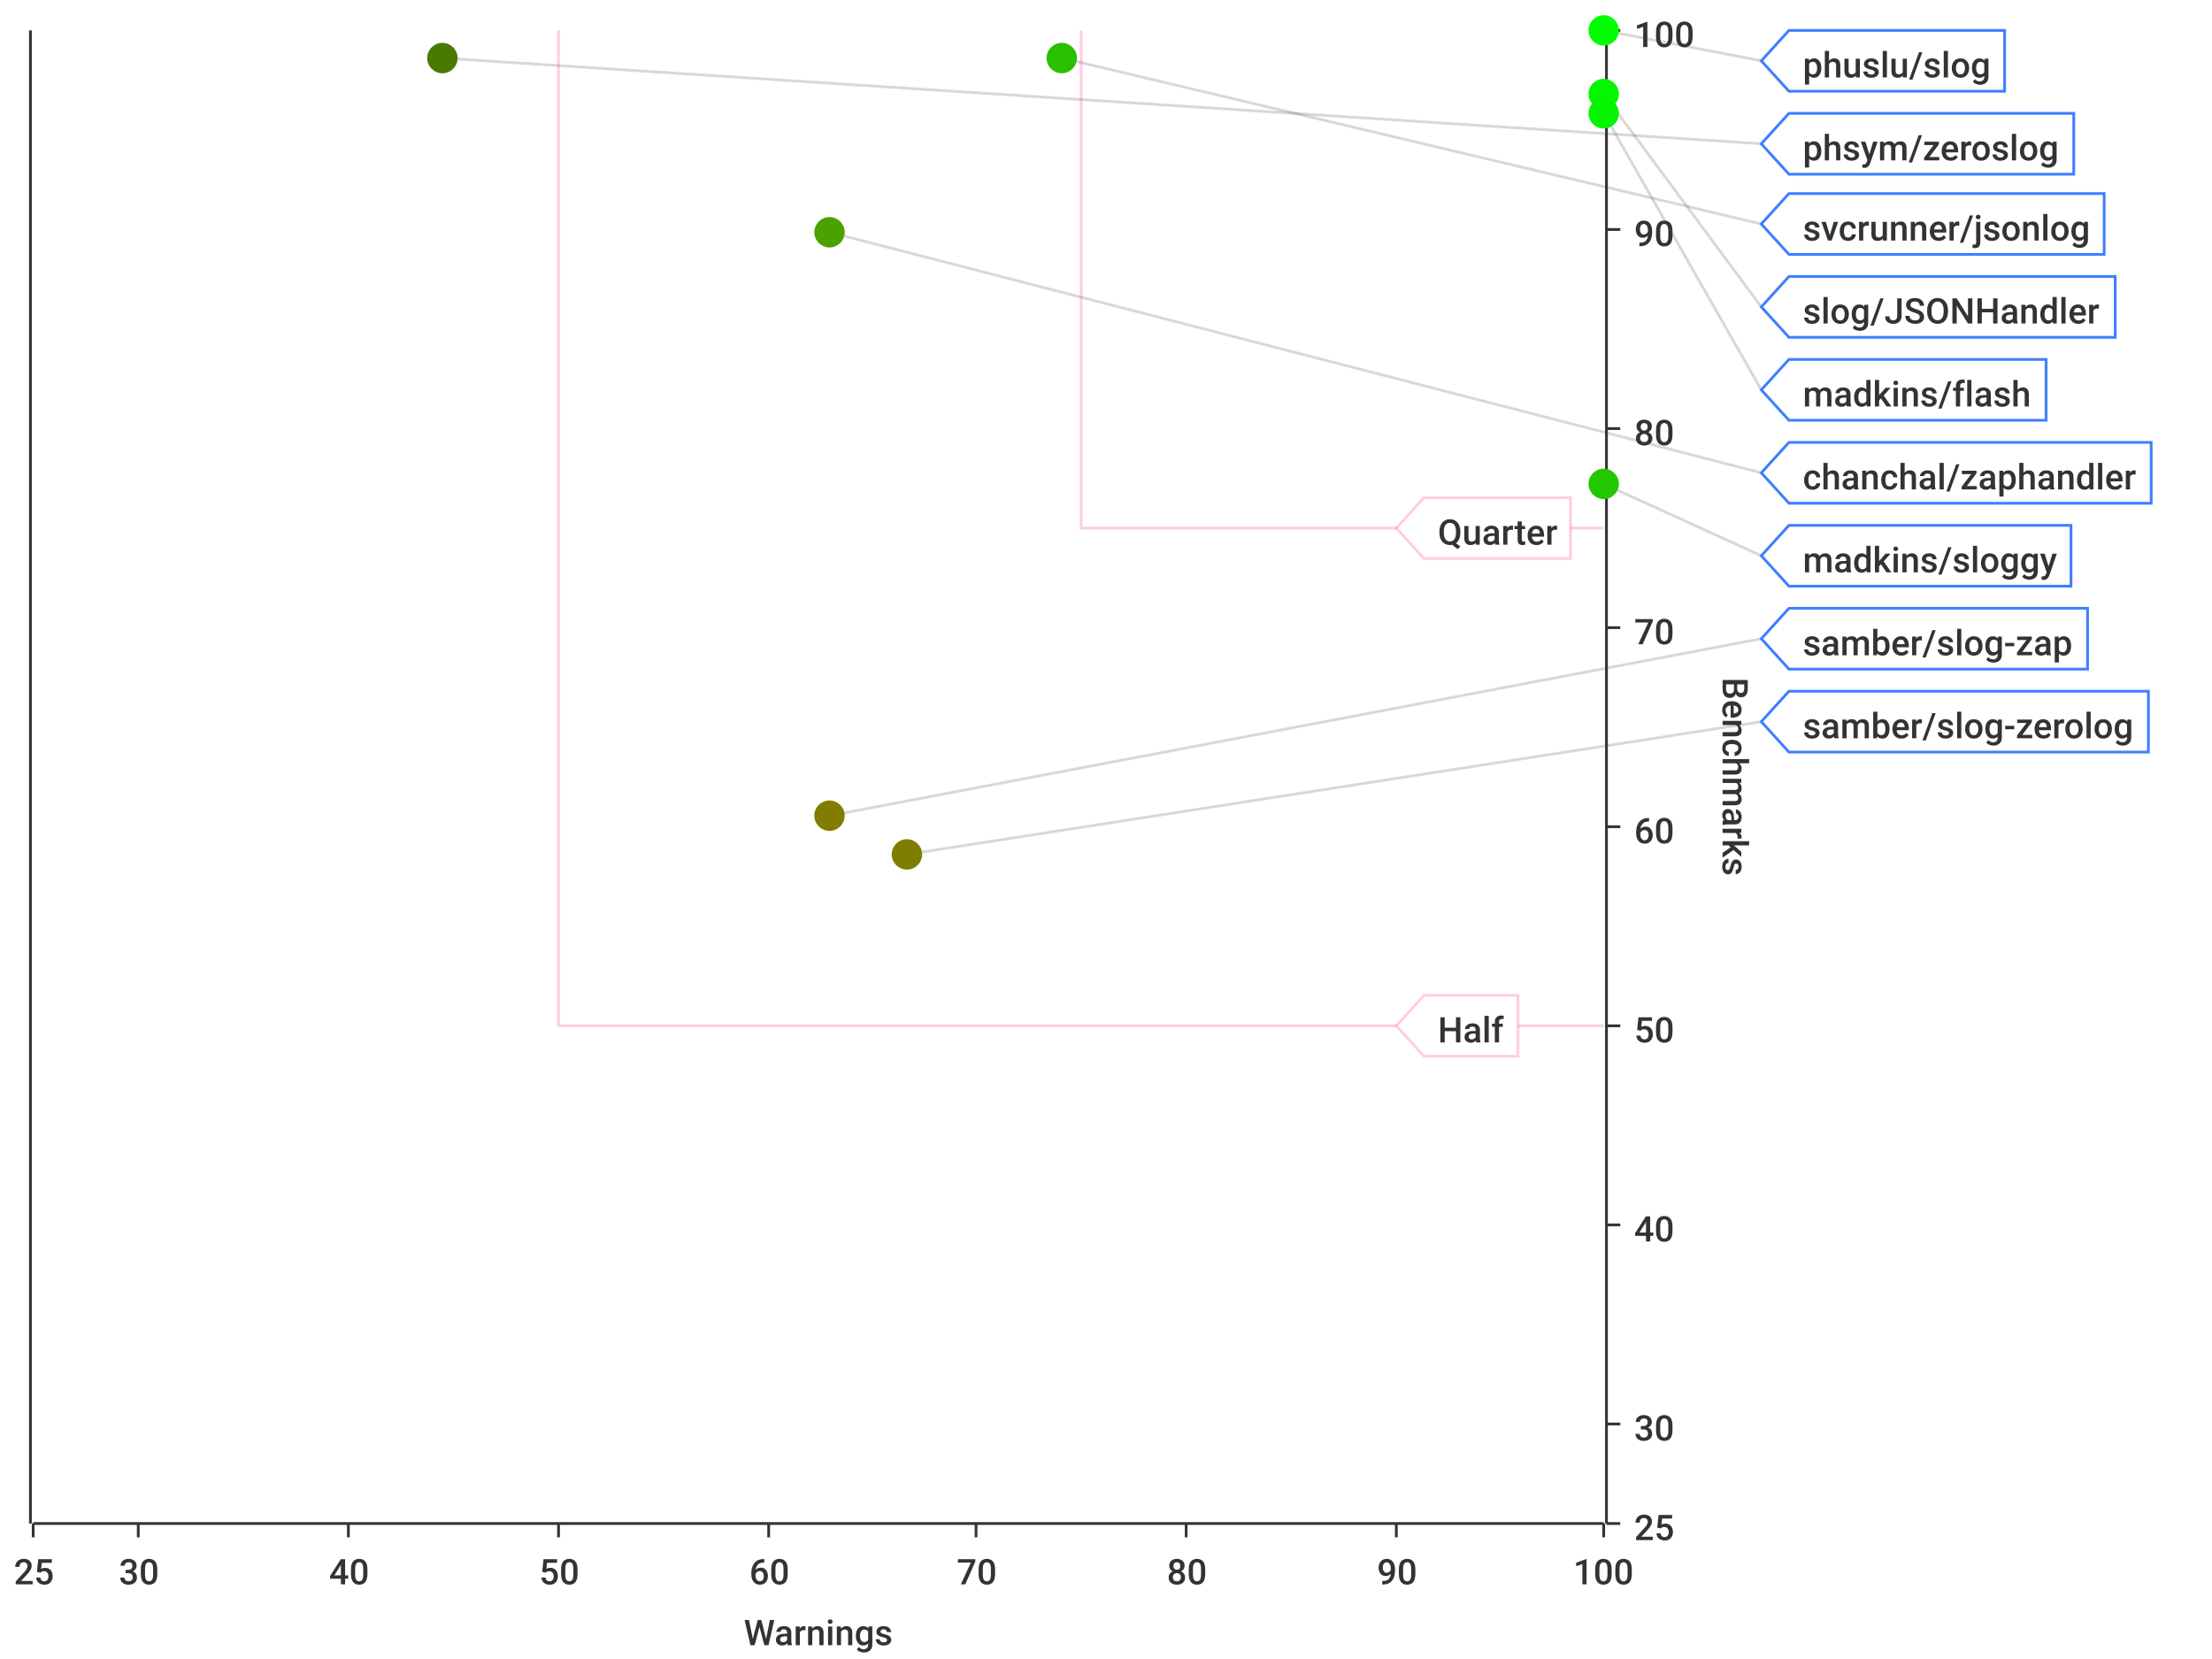
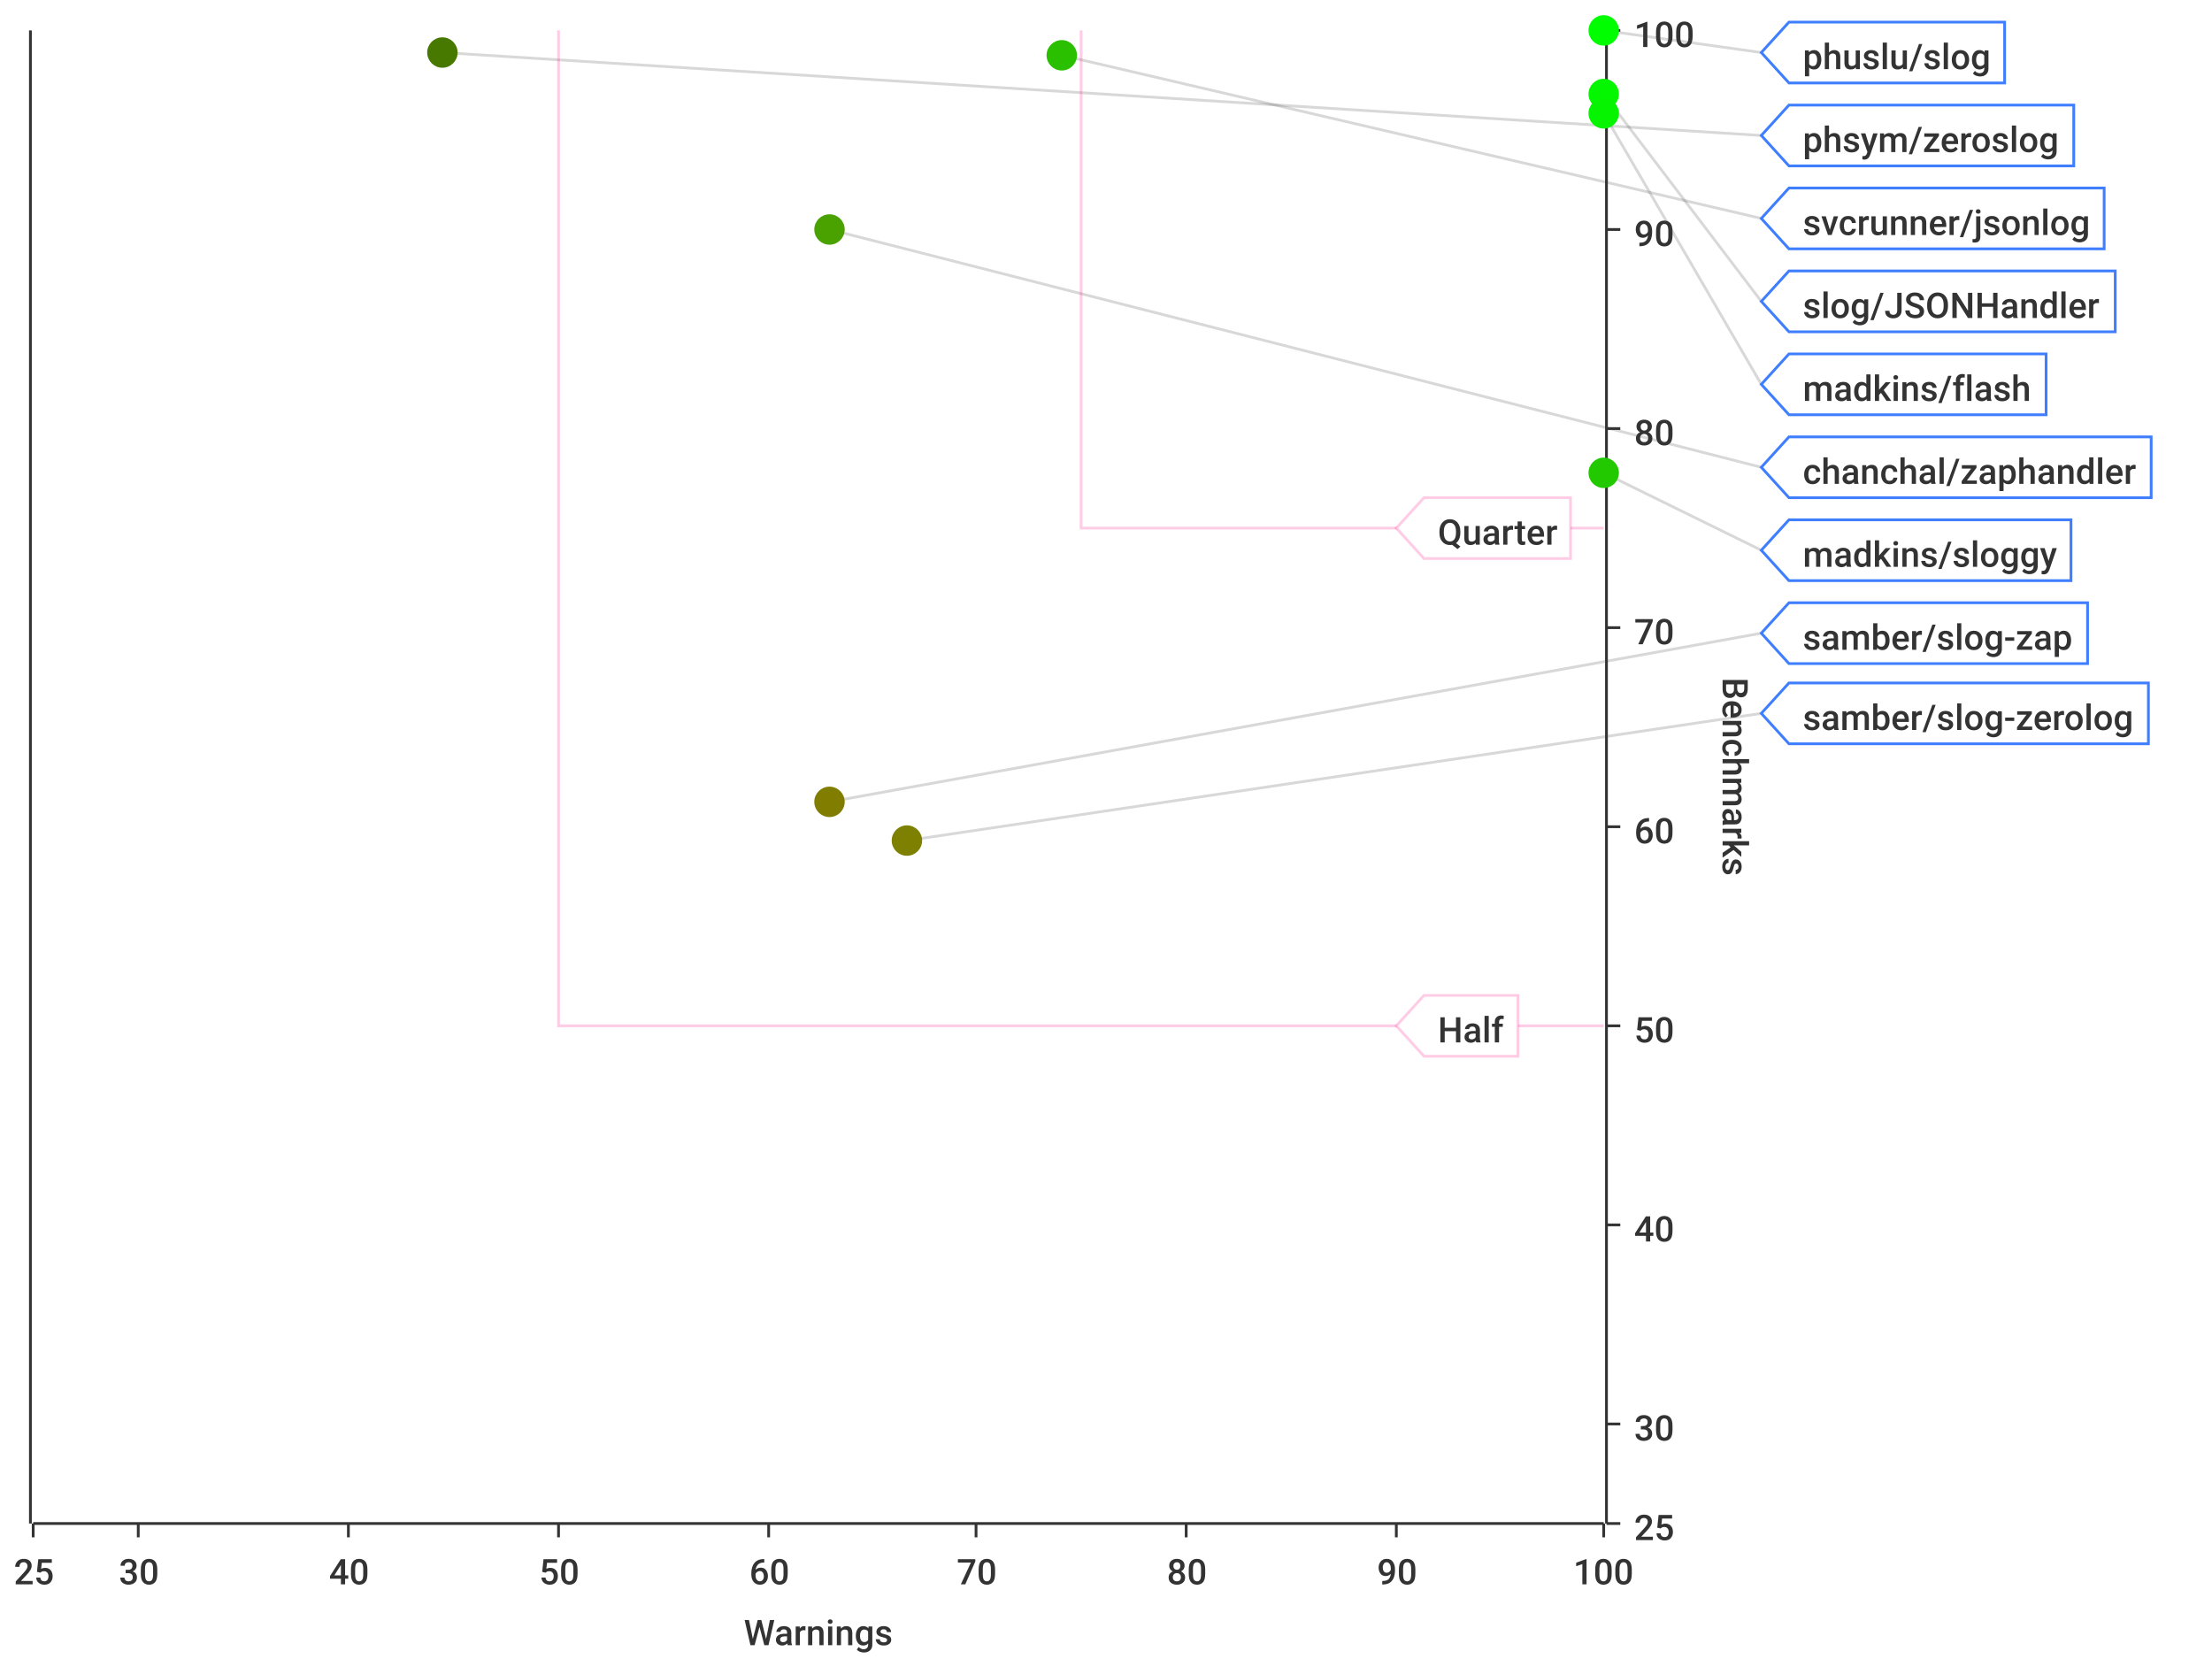
<svg xmlns="http://www.w3.org/2000/svg" width="800" height="600">\n<path d="M 0 0 L 800 0 L 800 600 L 0 600 L 0 0" style="stroke-width:0;stroke:rgba(255,255,255,1.0);fill:rgba(255,255,255,1.0)" />
  <path d="M 12 11 L 580 11 L 580 551 L 12 551 L 12 11" style="stroke-width:0;stroke:rgba(255,255,255,1.0);fill:rgba(255,255,255,1.0)" />
  <path d="M 12 551 L 580 551" style="stroke-width:1;stroke:rgba(51,51,51,1.0);fill:none" />
  <path d="M 12 551 L 12 556" style="stroke-width:1;stroke:rgba(51,51,51,1.0);fill:none" />
  <text x="5" y="573" style="stroke-width:0;stroke:none;fill:rgba(51,51,51,1.0);font-size:12.8px;font-family:'Roboto Medium',sans-serif">25</text>
  <path d="M 50 551 L 50 556" style="stroke-width:1;stroke:rgba(51,51,51,1.0);fill:none" />
  <text x="43" y="573" style="stroke-width:0;stroke:none;fill:rgba(51,51,51,1.0);font-size:12.8px;font-family:'Roboto Medium',sans-serif">30</text>
  <path d="M 126 551 L 126 556" style="stroke-width:1;stroke:rgba(51,51,51,1.0);fill:none" />
  <text x="119" y="573" style="stroke-width:0;stroke:none;fill:rgba(51,51,51,1.0);font-size:12.8px;font-family:'Roboto Medium',sans-serif">40</text>
  <path d="M 202 551 L 202 556" style="stroke-width:1;stroke:rgba(51,51,51,1.0);fill:none" />
  <text x="195" y="573" style="stroke-width:0;stroke:none;fill:rgba(51,51,51,1.0);font-size:12.8px;font-family:'Roboto Medium',sans-serif">50</text>
  <path d="M 278 551 L 278 556" style="stroke-width:1;stroke:rgba(51,51,51,1.0);fill:none" />
  <text x="271" y="573" style="stroke-width:0;stroke:none;fill:rgba(51,51,51,1.0);font-size:12.8px;font-family:'Roboto Medium',sans-serif">60</text>
  <path d="M 353 551 L 353 556" style="stroke-width:1;stroke:rgba(51,51,51,1.0);fill:none" />
  <text x="346" y="573" style="stroke-width:0;stroke:none;fill:rgba(51,51,51,1.0);font-size:12.8px;font-family:'Roboto Medium',sans-serif">70</text>
  <path d="M 429 551 L 429 556" style="stroke-width:1;stroke:rgba(51,51,51,1.0);fill:none" />
  <text x="422" y="573" style="stroke-width:0;stroke:none;fill:rgba(51,51,51,1.0);font-size:12.8px;font-family:'Roboto Medium',sans-serif">80</text>
  <path d="M 505 551 L 505 556" style="stroke-width:1;stroke:rgba(51,51,51,1.0);fill:none" />
  <text x="498" y="573" style="stroke-width:0;stroke:none;fill:rgba(51,51,51,1.0);font-size:12.8px;font-family:'Roboto Medium',sans-serif">90</text>
  <path d="M 580 551 L 580 556" style="stroke-width:1;stroke:rgba(51,51,51,1.0);fill:none" />
  <text x="569" y="573" style="stroke-width:0;stroke:none;fill:rgba(51,51,51,1.0);font-size:12.8px;font-family:'Roboto Medium',sans-serif">100</text>
  <text x="269" y="595" style="stroke-width:0;stroke:none;fill:rgba(51,51,51,1.0);font-size:12.8px;font-family:'Roboto Medium',sans-serif">Warnings</text>
  <path d="M 50 551 L 50 11" style="stroke-width:0;stroke:none;fill:none" />
  <path d="M 126 551 L 126 11" style="stroke-width:0;stroke:none;fill:none" />
  <path d="M 202 551 L 202 11" style="stroke-width:0;stroke:none;fill:none" />
  <path d="M 278 551 L 278 11" style="stroke-width:0;stroke:none;fill:none" />
  <path d="M 353 551 L 353 11" style="stroke-width:0;stroke:none;fill:none" />
  <path d="M 429 551 L 429 11" style="stroke-width:0;stroke:none;fill:none" />
  <path d="M 505 551 L 505 11" style="stroke-width:0;stroke:none;fill:none" />
  <path d="M 581 551 L 581 11" style="stroke-width:1;stroke:rgba(51,51,51,1.0);fill:none" />
  <path d="M 581 551 L 586 551" style="stroke-width:1;stroke:rgba(51,51,51,1.0);fill:none" />
  <text x="591" y="557" style="stroke-width:0;stroke:none;fill:rgba(51,51,51,1.0);font-size:12.8px;font-family:'Roboto Medium',sans-serif">25</text>
  <path d="M 581 515 L 586 515" style="stroke-width:1;stroke:rgba(51,51,51,1.0);fill:none" />
  <text x="591" y="521" style="stroke-width:0;stroke:none;fill:rgba(51,51,51,1.0);font-size:12.8px;font-family:'Roboto Medium',sans-serif">30</text>
  <path d="M 581 443 L 586 443" style="stroke-width:1;stroke:rgba(51,51,51,1.0);fill:none" />
  <text x="591" y="449" style="stroke-width:0;stroke:none;fill:rgba(51,51,51,1.0);font-size:12.8px;font-family:'Roboto Medium',sans-serif">40</text>
  <path d="M 581 371 L 586 371" style="stroke-width:1;stroke:rgba(51,51,51,1.0);fill:none" />
  <text x="591" y="377" style="stroke-width:0;stroke:none;fill:rgba(51,51,51,1.0);font-size:12.8px;font-family:'Roboto Medium',sans-serif">50</text>
  <path d="M 581 299 L 586 299" style="stroke-width:1;stroke:rgba(51,51,51,1.0);fill:none" />
  <text x="591" y="305" style="stroke-width:0;stroke:none;fill:rgba(51,51,51,1.0);font-size:12.8px;font-family:'Roboto Medium',sans-serif">60</text>
  <path d="M 581 227 L 586 227" style="stroke-width:1;stroke:rgba(51,51,51,1.0);fill:none" />
  <text x="591" y="233" style="stroke-width:0;stroke:none;fill:rgba(51,51,51,1.0);font-size:12.8px;font-family:'Roboto Medium',sans-serif">70</text>
  <path d="M 581 155 L 586 155" style="stroke-width:1;stroke:rgba(51,51,51,1.0);fill:none" />
  <text x="591" y="161" style="stroke-width:0;stroke:none;fill:rgba(51,51,51,1.0);font-size:12.8px;font-family:'Roboto Medium',sans-serif">80</text>
  <path d="M 581 83 L 586 83" style="stroke-width:1;stroke:rgba(51,51,51,1.0);fill:none" />
  <text x="591" y="89" style="stroke-width:0;stroke:none;fill:rgba(51,51,51,1.0);font-size:12.8px;font-family:'Roboto Medium',sans-serif">90</text>
  <path d="M 581 11 L 586 11" style="stroke-width:1;stroke:rgba(51,51,51,1.0);fill:none" />
  <text x="591" y="17" style="stroke-width:0;stroke:none;fill:rgba(51,51,51,1.0);font-size:12.8px;font-family:'Roboto Medium',sans-serif">100</text>
  <text x="623" y="245" style="stroke-width:0;stroke:none;fill:rgba(51,51,51,1.0);font-size:12.8px;font-family:'Roboto Medium',sans-serif" transform="rotate(90.00,623,245)">Benchmarks</text>
  <path d="M 12 731 L 580 731" style="stroke-width:0;stroke:none;fill:none" />
  <path d="M 12 515 L 580 515" style="stroke-width:0;stroke:none;fill:none" />
  <path d="M 12 443 L 580 443" style="stroke-width:0;stroke:none;fill:none" />
  <path d="M 12 371 L 580 371" style="stroke-width:0;stroke:none;fill:none" />
  <path d="M 12 299 L 580 299" style="stroke-width:0;stroke:none;fill:none" />
  <path d="M 12 227 L 580 227" style="stroke-width:0;stroke:none;fill:none" />
  <path d="M 12 155 L 580 155" style="stroke-width:0;stroke:none;fill:none" />
  <path d="M 12 83 L 580 83" style="stroke-width:0;stroke:none;fill:none" />
  <path d="M 11 551 L 11 11" style="stroke-width:1;stroke:rgba(51,51,51,1.0);fill:none" />
  <path d="M 11 -9223372036854775257 L 6 -9223372036854775257" style="stroke-width:1;stroke:rgba(51,51,51,1.0);fill:none" />
  <text x="-25" y="-9223372036854775251" style="stroke-width:0;stroke:none;fill:rgba(51,51,51,1.0);font-size:12.8px;font-family:'Roboto Medium',sans-serif">0.00</text>
  <path d="M 11 -9223372036854775257 L 6 -9223372036854775257" style="stroke-width:1;stroke:rgba(51,51,51,1.0);fill:none" />
  <text x="-25" y="-9223372036854775251" style="stroke-width:0;stroke:none;fill:rgba(51,51,51,1.0);font-size:12.8px;font-family:'Roboto Medium',sans-serif">0.00</text>
  <path d="M 11 -9223372036854775257 L 6 -9223372036854775257" style="stroke-width:1;stroke:rgba(51,51,51,1.0);fill:none" />
  <text x="-25" y="-9223372036854775251" style="stroke-width:0;stroke:none;fill:rgba(51,51,51,1.0);font-size:12.8px;font-family:'Roboto Medium',sans-serif">0.00</text>
  <path d="M 11 -9223372036854775257 L 6 -9223372036854775257" style="stroke-width:1;stroke:rgba(51,51,51,1.0);fill:none" />
  <text x="-25" y="-9223372036854775251" style="stroke-width:0;stroke:none;fill:rgba(51,51,51,1.0);font-size:12.8px;font-family:'Roboto Medium',sans-serif">0.00</text>
  <path d="M 11 -9223372036854775257 L 6 -9223372036854775257" style="stroke-width:1;stroke:rgba(51,51,51,1.0);fill:none" />
  <text x="-25" y="-9223372036854775251" style="stroke-width:0;stroke:none;fill:rgba(51,51,51,1.0);font-size:12.8px;font-family:'Roboto Medium',sans-serif">0.00</text>
  <path d="M 11 -9223372036854775257 L 6 -9223372036854775257" style="stroke-width:1;stroke:rgba(51,51,51,1.0);fill:none" />
  <text x="-25" y="-9223372036854775251" style="stroke-width:0;stroke:none;fill:rgba(51,51,51,1.0);font-size:12.8px;font-family:'Roboto Medium',sans-serif">0.00</text>
  <path d="M 11 -9223372036854775257 L 6 -9223372036854775257" style="stroke-width:1;stroke:rgba(51,51,51,1.0);fill:none" />
  <text x="-25" y="-9223372036854775251" style="stroke-width:0;stroke:none;fill:rgba(51,51,51,1.0);font-size:12.8px;font-family:'Roboto Medium',sans-serif">0.00</text>
  <path d="M 11 -9223372036854775257 L 6 -9223372036854775257" style="stroke-width:1;stroke:rgba(51,51,51,1.0);fill:none" />
  <text x="-25" y="-9223372036854775251" style="stroke-width:0;stroke:none;fill:rgba(51,51,51,1.0);font-size:12.8px;font-family:'Roboto Medium',sans-serif">0.00</text>
  <path d="M 11 -9223372036854775257 L 6 -9223372036854775257" style="stroke-width:1;stroke:rgba(51,51,51,1.0);fill:none" />
  <text x="-25" y="-9223372036854775251" style="stroke-width:0;stroke:none;fill:rgba(51,51,51,1.0);font-size:12.8px;font-family:'Roboto Medium',sans-serif">0.00</text>
  <path d="M 11 -9223372036854775257 L 6 -9223372036854775257" style="stroke-width:1;stroke:rgba(51,51,51,1.0);fill:none" />
  <text x="-25" y="-9223372036854775251" style="stroke-width:0;stroke:none;fill:rgba(51,51,51,1.0);font-size:12.8px;font-family:'Roboto Medium',sans-serif">0.00</text>
  <path d="M 11 -9223372036854775257 L 6 -9223372036854775257" style="stroke-width:1;stroke:rgba(51,51,51,1.0);fill:none" />
  <text x="-25" y="-9223372036854775251" style="stroke-width:0;stroke:none;fill:rgba(51,51,51,1.0);font-size:12.8px;font-family:'Roboto Medium',sans-serif">0.00</text>
  <path d="M 11 -9223372036854775257 L 6 -9223372036854775257" style="stroke-width:1;stroke:rgba(51,51,51,1.0);fill:none" />
  <text x="-25" y="-9223372036854775251" style="stroke-width:0;stroke:none;fill:rgba(51,51,51,1.0);font-size:12.8px;font-family:'Roboto Medium',sans-serif">0.00</text>
  <path d="M 11 -9223372036854775257 L 6 -9223372036854775257" style="stroke-width:1;stroke:rgba(51,51,51,1.0);fill:none" />
  <text x="-25" y="-9223372036854775251" style="stroke-width:0;stroke:none;fill:rgba(51,51,51,1.0);font-size:12.8px;font-family:'Roboto Medium',sans-serif">0.00</text>
  <path d="M 11 -9223372036854775257 L 6 -9223372036854775257" style="stroke-width:1;stroke:rgba(51,51,51,1.0);fill:none" />
  <text x="-25" y="-9223372036854775251" style="stroke-width:0;stroke:none;fill:rgba(51,51,51,1.0);font-size:12.8px;font-family:'Roboto Medium',sans-serif">0.00</text>
  <path d="M 11 -9223372036854775257 L 6 -9223372036854775257" style="stroke-width:1;stroke:rgba(51,51,51,1.0);fill:none" />
  <text x="-25" y="-9223372036854775251" style="stroke-width:0;stroke:none;fill:rgba(51,51,51,1.0);font-size:12.8px;font-family:'Roboto Medium',sans-serif">0.00</text>
  <path d="M 12 -9223372036854775257 L 580 -9223372036854775257" style="stroke-width:0;stroke:none;fill:none" />
  <path d="M 12 -9223372036854775257 L 580 -9223372036854775257" style="stroke-width:0;stroke:none;fill:none" />
  <path d="M 12 -9223372036854775257 L 580 -9223372036854775257" style="stroke-width:0;stroke:none;fill:none" />
  <path d="M 12 -9223372036854775257 L 580 -9223372036854775257" style="stroke-width:0;stroke:none;fill:none" />
  <path d="M 12 -9223372036854775257 L 580 -9223372036854775257" style="stroke-width:0;stroke:none;fill:none" />
  <path d="M 12 -9223372036854775257 L 580 -9223372036854775257" style="stroke-width:0;stroke:none;fill:none" />
  <path d="M 12 -9223372036854775257 L 580 -9223372036854775257" style="stroke-width:0;stroke:none;fill:none" />
  <path d="M 12 -9223372036854775257 L 580 -9223372036854775257" style="stroke-width:0;stroke:none;fill:none" />
  <path d="M 12 -9223372036854775257 L 580 -9223372036854775257" style="stroke-width:0;stroke:none;fill:none" />
  <path d="M 12 -9223372036854775257 L 580 -9223372036854775257" style="stroke-width:0;stroke:none;fill:none" />
  <path d="M 12 -9223372036854775257 L 580 -9223372036854775257" style="stroke-width:0;stroke:none;fill:none" />
  <path d="M 12 -9223372036854775257 L 580 -9223372036854775257" style="stroke-width:0;stroke:none;fill:none" />
  <path d="M 12 -9223372036854775257 L 580 -9223372036854775257" style="stroke-width:0;stroke:none;fill:none" />
  <path d="M 12 -9223372036854775257 L 580 -9223372036854775257" style="stroke-width:0;stroke:none;fill:none" />
-   <path d="M 580 11 L 637 22" style="stroke-width:1;stroke:rgba(63,63,63,0.2);fill:none" />
-   <path d="M 160 21 L 637 52" style="stroke-width:1;stroke:rgba(63,63,63,0.2);fill:none" />
-   <path d="M 384 21 L 637 81" style="stroke-width:1;stroke:rgba(63,63,63,0.2);fill:none" />
-   <path d="M 580 34 L 637 111" style="stroke-width:1;stroke:rgba(63,63,63,0.2);fill:none" />
-   <path d="M 580 41 L 637 141" style="stroke-width:1;stroke:rgba(63,63,63,0.2);fill:none" />
-   <path d="M 300 84 L 637 171" style="stroke-width:1;stroke:rgba(63,63,63,0.2);fill:none" />
-   <path d="M 580 175 L 637 201" style="stroke-width:1;stroke:rgba(63,63,63,0.2);fill:none" />
-   <path d="M 300 295 L 637 231" style="stroke-width:1;stroke:rgba(63,63,63,0.2);fill:none" />
-   <path d="M 328 309 L 637 261" style="stroke-width:1;stroke:rgba(63,63,63,0.2);fill:none" />
+   <path d="M 580 11 L 637 19" style="stroke-width:1;stroke:rgba(63,63,63,0.2);fill:none" />
+   <path d="M 160 19 L 637 49" style="stroke-width:1;stroke:rgba(63,63,63,0.2);fill:none" />
+   <path d="M 384 20 L 637 79" style="stroke-width:1;stroke:rgba(63,63,63,0.2);fill:none" />
+   <path d="M 580 34 L 637 109" style="stroke-width:1;stroke:rgba(63,63,63,0.2);fill:none" />
+   <path d="M 580 41 L 637 139" style="stroke-width:1;stroke:rgba(63,63,63,0.2);fill:none" />
+   <path d="M 300 83 L 637 169" style="stroke-width:1;stroke:rgba(63,63,63,0.2);fill:none" />
+   <path d="M 580 171 L 637 199" style="stroke-width:1;stroke:rgba(63,63,63,0.2);fill:none" />
+   <path d="M 300 290 L 637 229" style="stroke-width:1;stroke:rgba(63,63,63,0.2);fill:none" />
+   <path d="M 328 304 L 637 258" style="stroke-width:1;stroke:rgba(63,63,63,0.2);fill:none" />
  <path d="M 202 11 L 202 371 L 580 371" style="stroke-width:1;stroke:rgba(255,0,127,0.2);fill:none" />
  <path d="M 391 11 L 391 191 L 580 191" style="stroke-width:1;stroke:rgba(255,0,127,0.2);fill:none" />
  <path d="M 505 371 L 515 360 L 549 360 L 549 382 L 515 382 L 505 371 Z" style="stroke-width:1;stroke:rgba(255,0,127,0.2);fill:rgba(255,255,255,1.0)" />
  <text x="520" y="377" style="stroke-width:0;stroke:none;fill:rgba(51,51,51,1.0);font-size:12.8px;font-family:'Roboto Medium',sans-serif">Half</text>
  <path d="M 505 191 L 515 180 L 568 180 L 568 202 L 515 202 L 505 191 Z" style="stroke-width:1;stroke:rgba(255,0,127,0.2);fill:rgba(255,255,255,1.0)" />
  <text x="520" y="197" style="stroke-width:0;stroke:none;fill:rgba(51,51,51,1.0);font-size:12.8px;font-family:'Roboto Medium',sans-serif">Quarter</text>
-   <circle cx="580" cy="11" r="5" style="stroke-width:1;stroke:rgba(0,255,0,1.0);fill:rgba(0,255,0,1.0)" />
-   <path d="" style="stroke-width:1;stroke:rgba(0,255,0,1.0);fill:rgba(0,255,0,1.0)" />
-   <circle cx="160" cy="21" r="5" style="stroke-width:1;stroke:rgba(72,121,0,1.0);fill:rgba(72,121,0,1.0)" />
-   <path d="" style="stroke-width:1;stroke:rgba(72,121,0,1.0);fill:rgba(72,121,0,1.0)" />
-   <circle cx="384" cy="21" r="5" style="stroke-width:1;stroke:rgba(42,192,0,1.0);fill:rgba(42,192,0,1.0)" />
+   <circle cx="580" cy="11" r="5" style="stroke-width:1;stroke:rgba(0,254,0,1.0);fill:rgba(0,254,0,1.0)" />
+   <path d="" style="stroke-width:1;stroke:rgba(0,254,0,1.0);fill:rgba(0,254,0,1.0)" />
+   <circle cx="160" cy="19" r="5" style="stroke-width:1;stroke:rgba(71,121,0,1.0);fill:rgba(71,121,0,1.0)" />
+   <path d="" style="stroke-width:1;stroke:rgba(71,121,0,1.0);fill:rgba(71,121,0,1.0)" />
+   <circle cx="384" cy="20" r="5" style="stroke-width:1;stroke:rgba(42,192,0,1.0);fill:rgba(42,192,0,1.0)" />
  <path d="" style="stroke-width:1;stroke:rgba(42,192,0,1.0);fill:rgba(42,192,0,1.0)" />
  <circle cx="580" cy="34" r="5" style="stroke-width:1;stroke:rgba(5,247,0,1.0);fill:rgba(5,247,0,1.0)" />
  <path d="" style="stroke-width:1;stroke:rgba(5,247,0,1.0);fill:rgba(5,247,0,1.0)" />
  <circle cx="580" cy="41" r="5" style="stroke-width:1;stroke:rgba(7,244,0,1.0);fill:rgba(7,244,0,1.0)" />
  <path d="" style="stroke-width:1;stroke:rgba(7,244,0,1.0);fill:rgba(7,244,0,1.0)" />
-   <circle cx="300" cy="84" r="5" style="stroke-width:1;stroke:rgba(74,162,0,1.0);fill:rgba(74,162,0,1.0)" />
+   <circle cx="300" cy="83" r="5" style="stroke-width:1;stroke:rgba(74,162,0,1.0);fill:rgba(74,162,0,1.0)" />
  <path d="" style="stroke-width:1;stroke:rgba(74,162,0,1.0);fill:rgba(74,162,0,1.0)" />
-   <circle cx="580" cy="175" r="5" style="stroke-width:1;stroke:rgba(35,200,0,1.0);fill:rgba(35,200,0,1.0)" />
-   <path d="" style="stroke-width:1;stroke:rgba(35,200,0,1.0);fill:rgba(35,200,0,1.0)" />
-   <circle cx="300" cy="295" r="5" style="stroke-width:1;stroke:rgba(130,124,0,1.0);fill:rgba(130,124,0,1.0)" />
-   <path d="" style="stroke-width:1;stroke:rgba(130,124,0,1.0);fill:rgba(130,124,0,1.0)" />
-   <circle cx="328" cy="309" r="5" style="stroke-width:1;stroke:rgba(126,127,0,1.0);fill:rgba(126,127,0,1.0)" />
-   <path d="" style="stroke-width:1;stroke:rgba(126,127,0,1.0);fill:rgba(126,127,0,1.0)" />
-   <path d="M 637 22 L 647 11 L 725 11 L 725 33 L 647 33 L 637 22 Z" style="stroke-width:1;stroke:rgba(63,127,255,1.0);fill:rgba(255,255,255,1.0)" />
-   <text x="652" y="28" style="stroke-width:0;stroke:none;fill:rgba(51,51,51,1.0);font-size:12.8px;font-family:'Roboto Medium',sans-serif">phuslu/slog</text>
-   <path d="M 637 52 L 647 41 L 750 41 L 750 63 L 647 63 L 637 52 Z" style="stroke-width:1;stroke:rgba(63,127,255,1.0);fill:rgba(255,255,255,1.0)" />
-   <text x="652" y="58" style="stroke-width:0;stroke:none;fill:rgba(51,51,51,1.0);font-size:12.8px;font-family:'Roboto Medium',sans-serif">phsym/zeroslog</text>
-   <path d="M 637 81 L 647 70 L 761 70 L 761 92 L 647 92 L 637 81 Z" style="stroke-width:1;stroke:rgba(63,127,255,1.0);fill:rgba(255,255,255,1.0)" />
-   <text x="652" y="87" style="stroke-width:0;stroke:none;fill:rgba(51,51,51,1.0);font-size:12.8px;font-family:'Roboto Medium',sans-serif">svcrunner/jsonlog</text>
-   <path d="M 637 111 L 647 100 L 765 100 L 765 122 L 647 122 L 637 111 Z" style="stroke-width:1;stroke:rgba(63,127,255,1.0);fill:rgba(255,255,255,1.0)" />
-   <text x="652" y="117" style="stroke-width:0;stroke:none;fill:rgba(51,51,51,1.0);font-size:12.8px;font-family:'Roboto Medium',sans-serif">slog/JSONHandler</text>
-   <path d="M 637 141 L 647 130 L 740 130 L 740 152 L 647 152 L 637 141 Z" style="stroke-width:1;stroke:rgba(63,127,255,1.0);fill:rgba(255,255,255,1.0)" />
-   <text x="652" y="147" style="stroke-width:0;stroke:none;fill:rgba(51,51,51,1.0);font-size:12.8px;font-family:'Roboto Medium',sans-serif">madkins/flash</text>
-   <path d="M 637 171 L 647 160 L 778 160 L 778 182 L 647 182 L 637 171 Z" style="stroke-width:1;stroke:rgba(63,127,255,1.0);fill:rgba(255,255,255,1.0)" />
-   <text x="652" y="177" style="stroke-width:0;stroke:none;fill:rgba(51,51,51,1.0);font-size:12.8px;font-family:'Roboto Medium',sans-serif">chanchal/zaphandler</text>
-   <path d="M 637 201 L 647 190 L 749 190 L 749 212 L 647 212 L 637 201 Z" style="stroke-width:1;stroke:rgba(63,127,255,1.0);fill:rgba(255,255,255,1.0)" />
-   <text x="652" y="207" style="stroke-width:0;stroke:none;fill:rgba(51,51,51,1.0);font-size:12.8px;font-family:'Roboto Medium',sans-serif">madkins/sloggy</text>
-   <path d="M 637 231 L 647 220 L 755 220 L 755 242 L 647 242 L 637 231 Z" style="stroke-width:1;stroke:rgba(63,127,255,1.0);fill:rgba(255,255,255,1.0)" />
-   <text x="652" y="237" style="stroke-width:0;stroke:none;fill:rgba(51,51,51,1.0);font-size:12.8px;font-family:'Roboto Medium',sans-serif">samber/slog-zap</text>
-   <path d="M 637 261 L 647 250 L 777 250 L 777 272 L 647 272 L 637 261 Z" style="stroke-width:1;stroke:rgba(63,127,255,1.0);fill:rgba(255,255,255,1.0)" />
-   <text x="652" y="267" style="stroke-width:0;stroke:none;fill:rgba(51,51,51,1.0);font-size:12.8px;font-family:'Roboto Medium',sans-serif">samber/slog-zerolog</text>
+   <circle cx="580" cy="171" r="5" style="stroke-width:1;stroke:rgba(34,201,0,1.0);fill:rgba(34,201,0,1.0)" />
+   <path d="" style="stroke-width:1;stroke:rgba(34,201,0,1.0);fill:rgba(34,201,0,1.0)" />
+   <circle cx="300" cy="290" r="5" style="stroke-width:1;stroke:rgba(129,125,0,1.0);fill:rgba(129,125,0,1.0)" />
+   <path d="" style="stroke-width:1;stroke:rgba(129,125,0,1.0);fill:rgba(129,125,0,1.0)" />
+   <circle cx="328" cy="304" r="5" style="stroke-width:1;stroke:rgba(125,128,0,1.0);fill:rgba(125,128,0,1.0)" />
+   <path d="" style="stroke-width:1;stroke:rgba(125,128,0,1.0);fill:rgba(125,128,0,1.0)" />
+   <path d="M 637 19 L 647 8 L 725 8 L 725 30 L 647 30 L 637 19 Z" style="stroke-width:1;stroke:rgba(63,127,255,1.0);fill:rgba(255,255,255,1.0)" />
+   <text x="652" y="25" style="stroke-width:0;stroke:none;fill:rgba(51,51,51,1.0);font-size:12.8px;font-family:'Roboto Medium',sans-serif">phuslu/slog</text>
+   <path d="M 637 49 L 647 38 L 750 38 L 750 60 L 647 60 L 637 49 Z" style="stroke-width:1;stroke:rgba(63,127,255,1.0);fill:rgba(255,255,255,1.0)" />
+   <text x="652" y="55" style="stroke-width:0;stroke:none;fill:rgba(51,51,51,1.0);font-size:12.8px;font-family:'Roboto Medium',sans-serif">phsym/zeroslog</text>
+   <path d="M 637 79 L 647 68 L 761 68 L 761 90 L 647 90 L 637 79 Z" style="stroke-width:1;stroke:rgba(63,127,255,1.0);fill:rgba(255,255,255,1.0)" />
+   <text x="652" y="85" style="stroke-width:0;stroke:none;fill:rgba(51,51,51,1.0);font-size:12.8px;font-family:'Roboto Medium',sans-serif">svcrunner/jsonlog</text>
+   <path d="M 637 109 L 647 98 L 765 98 L 765 120 L 647 120 L 637 109 Z" style="stroke-width:1;stroke:rgba(63,127,255,1.0);fill:rgba(255,255,255,1.0)" />
+   <text x="652" y="115" style="stroke-width:0;stroke:none;fill:rgba(51,51,51,1.0);font-size:12.8px;font-family:'Roboto Medium',sans-serif">slog/JSONHandler</text>
+   <path d="M 637 139 L 647 128 L 740 128 L 740 150 L 647 150 L 637 139 Z" style="stroke-width:1;stroke:rgba(63,127,255,1.0);fill:rgba(255,255,255,1.0)" />
+   <text x="652" y="145" style="stroke-width:0;stroke:none;fill:rgba(51,51,51,1.0);font-size:12.8px;font-family:'Roboto Medium',sans-serif">madkins/flash</text>
+   <path d="M 637 169 L 647 158 L 778 158 L 778 180 L 647 180 L 637 169 Z" style="stroke-width:1;stroke:rgba(63,127,255,1.0);fill:rgba(255,255,255,1.0)" />
+   <text x="652" y="175" style="stroke-width:0;stroke:none;fill:rgba(51,51,51,1.0);font-size:12.8px;font-family:'Roboto Medium',sans-serif">chanchal/zaphandler</text>
+   <path d="M 637 199 L 647 188 L 749 188 L 749 210 L 647 210 L 637 199 Z" style="stroke-width:1;stroke:rgba(63,127,255,1.0);fill:rgba(255,255,255,1.0)" />
+   <text x="652" y="205" style="stroke-width:0;stroke:none;fill:rgba(51,51,51,1.0);font-size:12.8px;font-family:'Roboto Medium',sans-serif">madkins/sloggy</text>
+   <path d="M 637 229 L 647 218 L 755 218 L 755 240 L 647 240 L 637 229 Z" style="stroke-width:1;stroke:rgba(63,127,255,1.0);fill:rgba(255,255,255,1.0)" />
+   <text x="652" y="235" style="stroke-width:0;stroke:none;fill:rgba(51,51,51,1.0);font-size:12.8px;font-family:'Roboto Medium',sans-serif">samber/slog-zap</text>
+   <path d="M 637 258 L 647 247 L 777 247 L 777 269 L 647 269 L 637 258 Z" style="stroke-width:1;stroke:rgba(63,127,255,1.0);fill:rgba(255,255,255,1.0)" />
+   <text x="652" y="264" style="stroke-width:0;stroke:none;fill:rgba(51,51,51,1.0);font-size:12.8px;font-family:'Roboto Medium',sans-serif">samber/slog-zerolog</text>
</svg>
